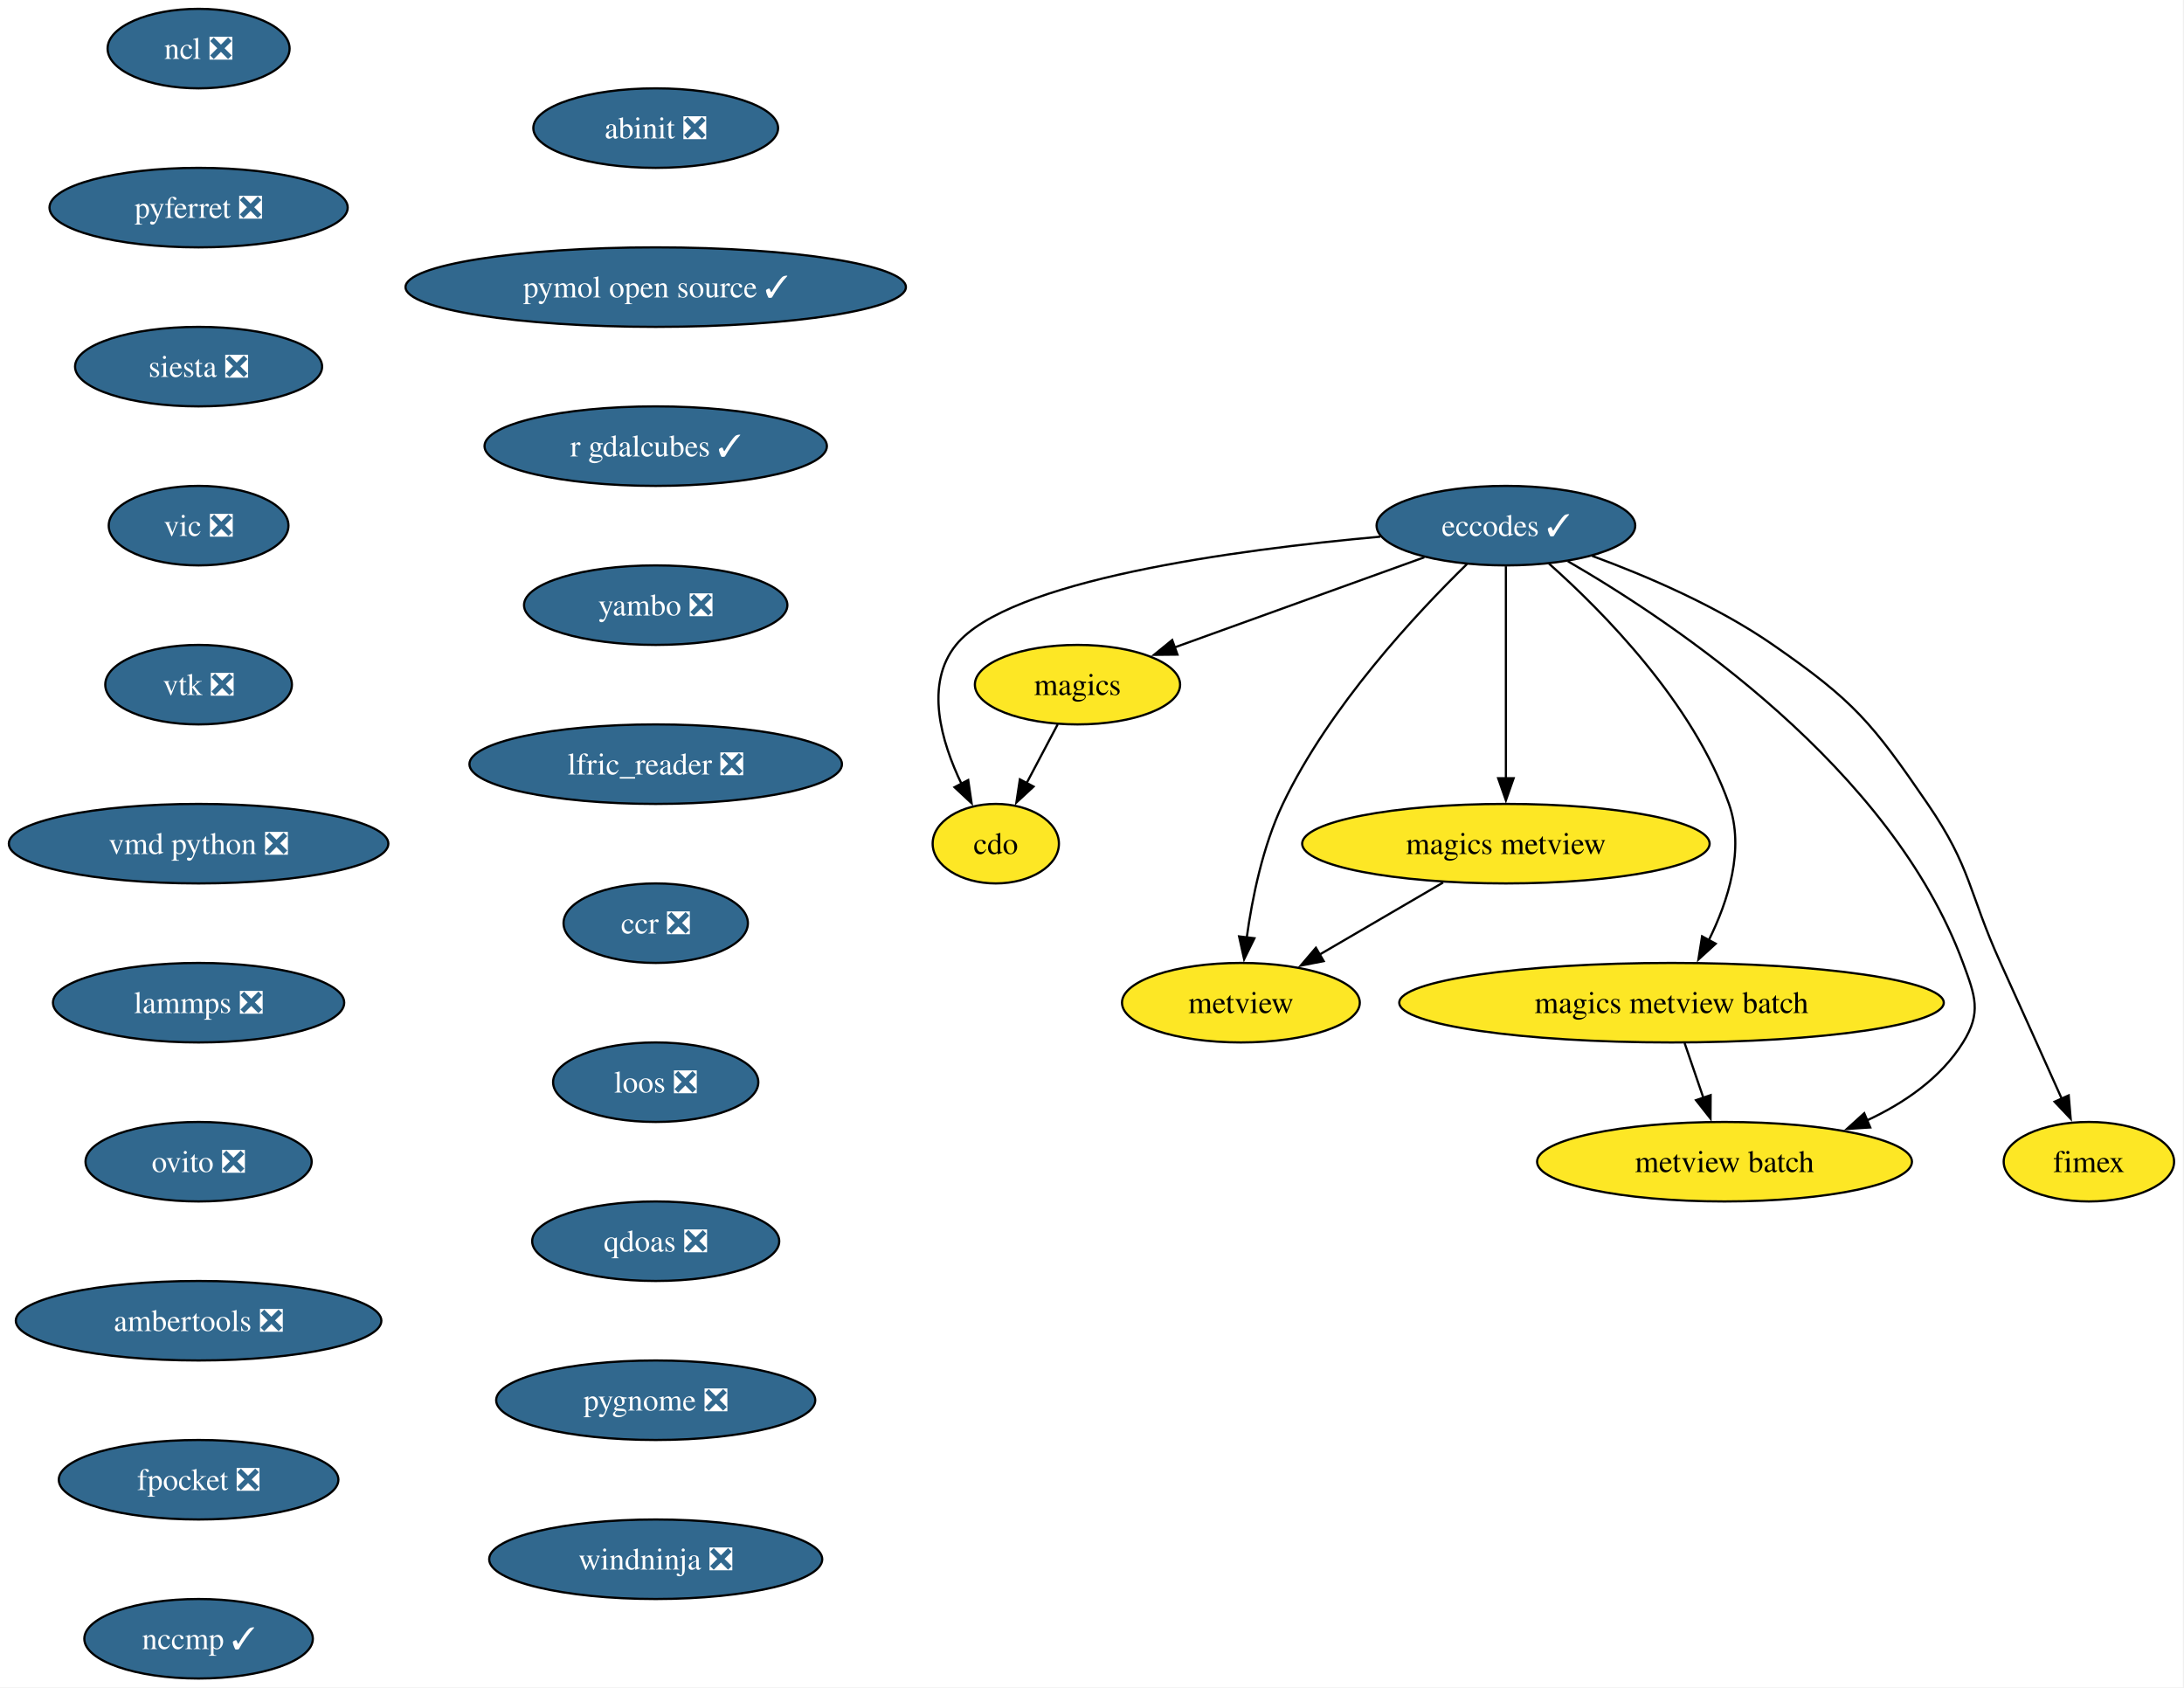
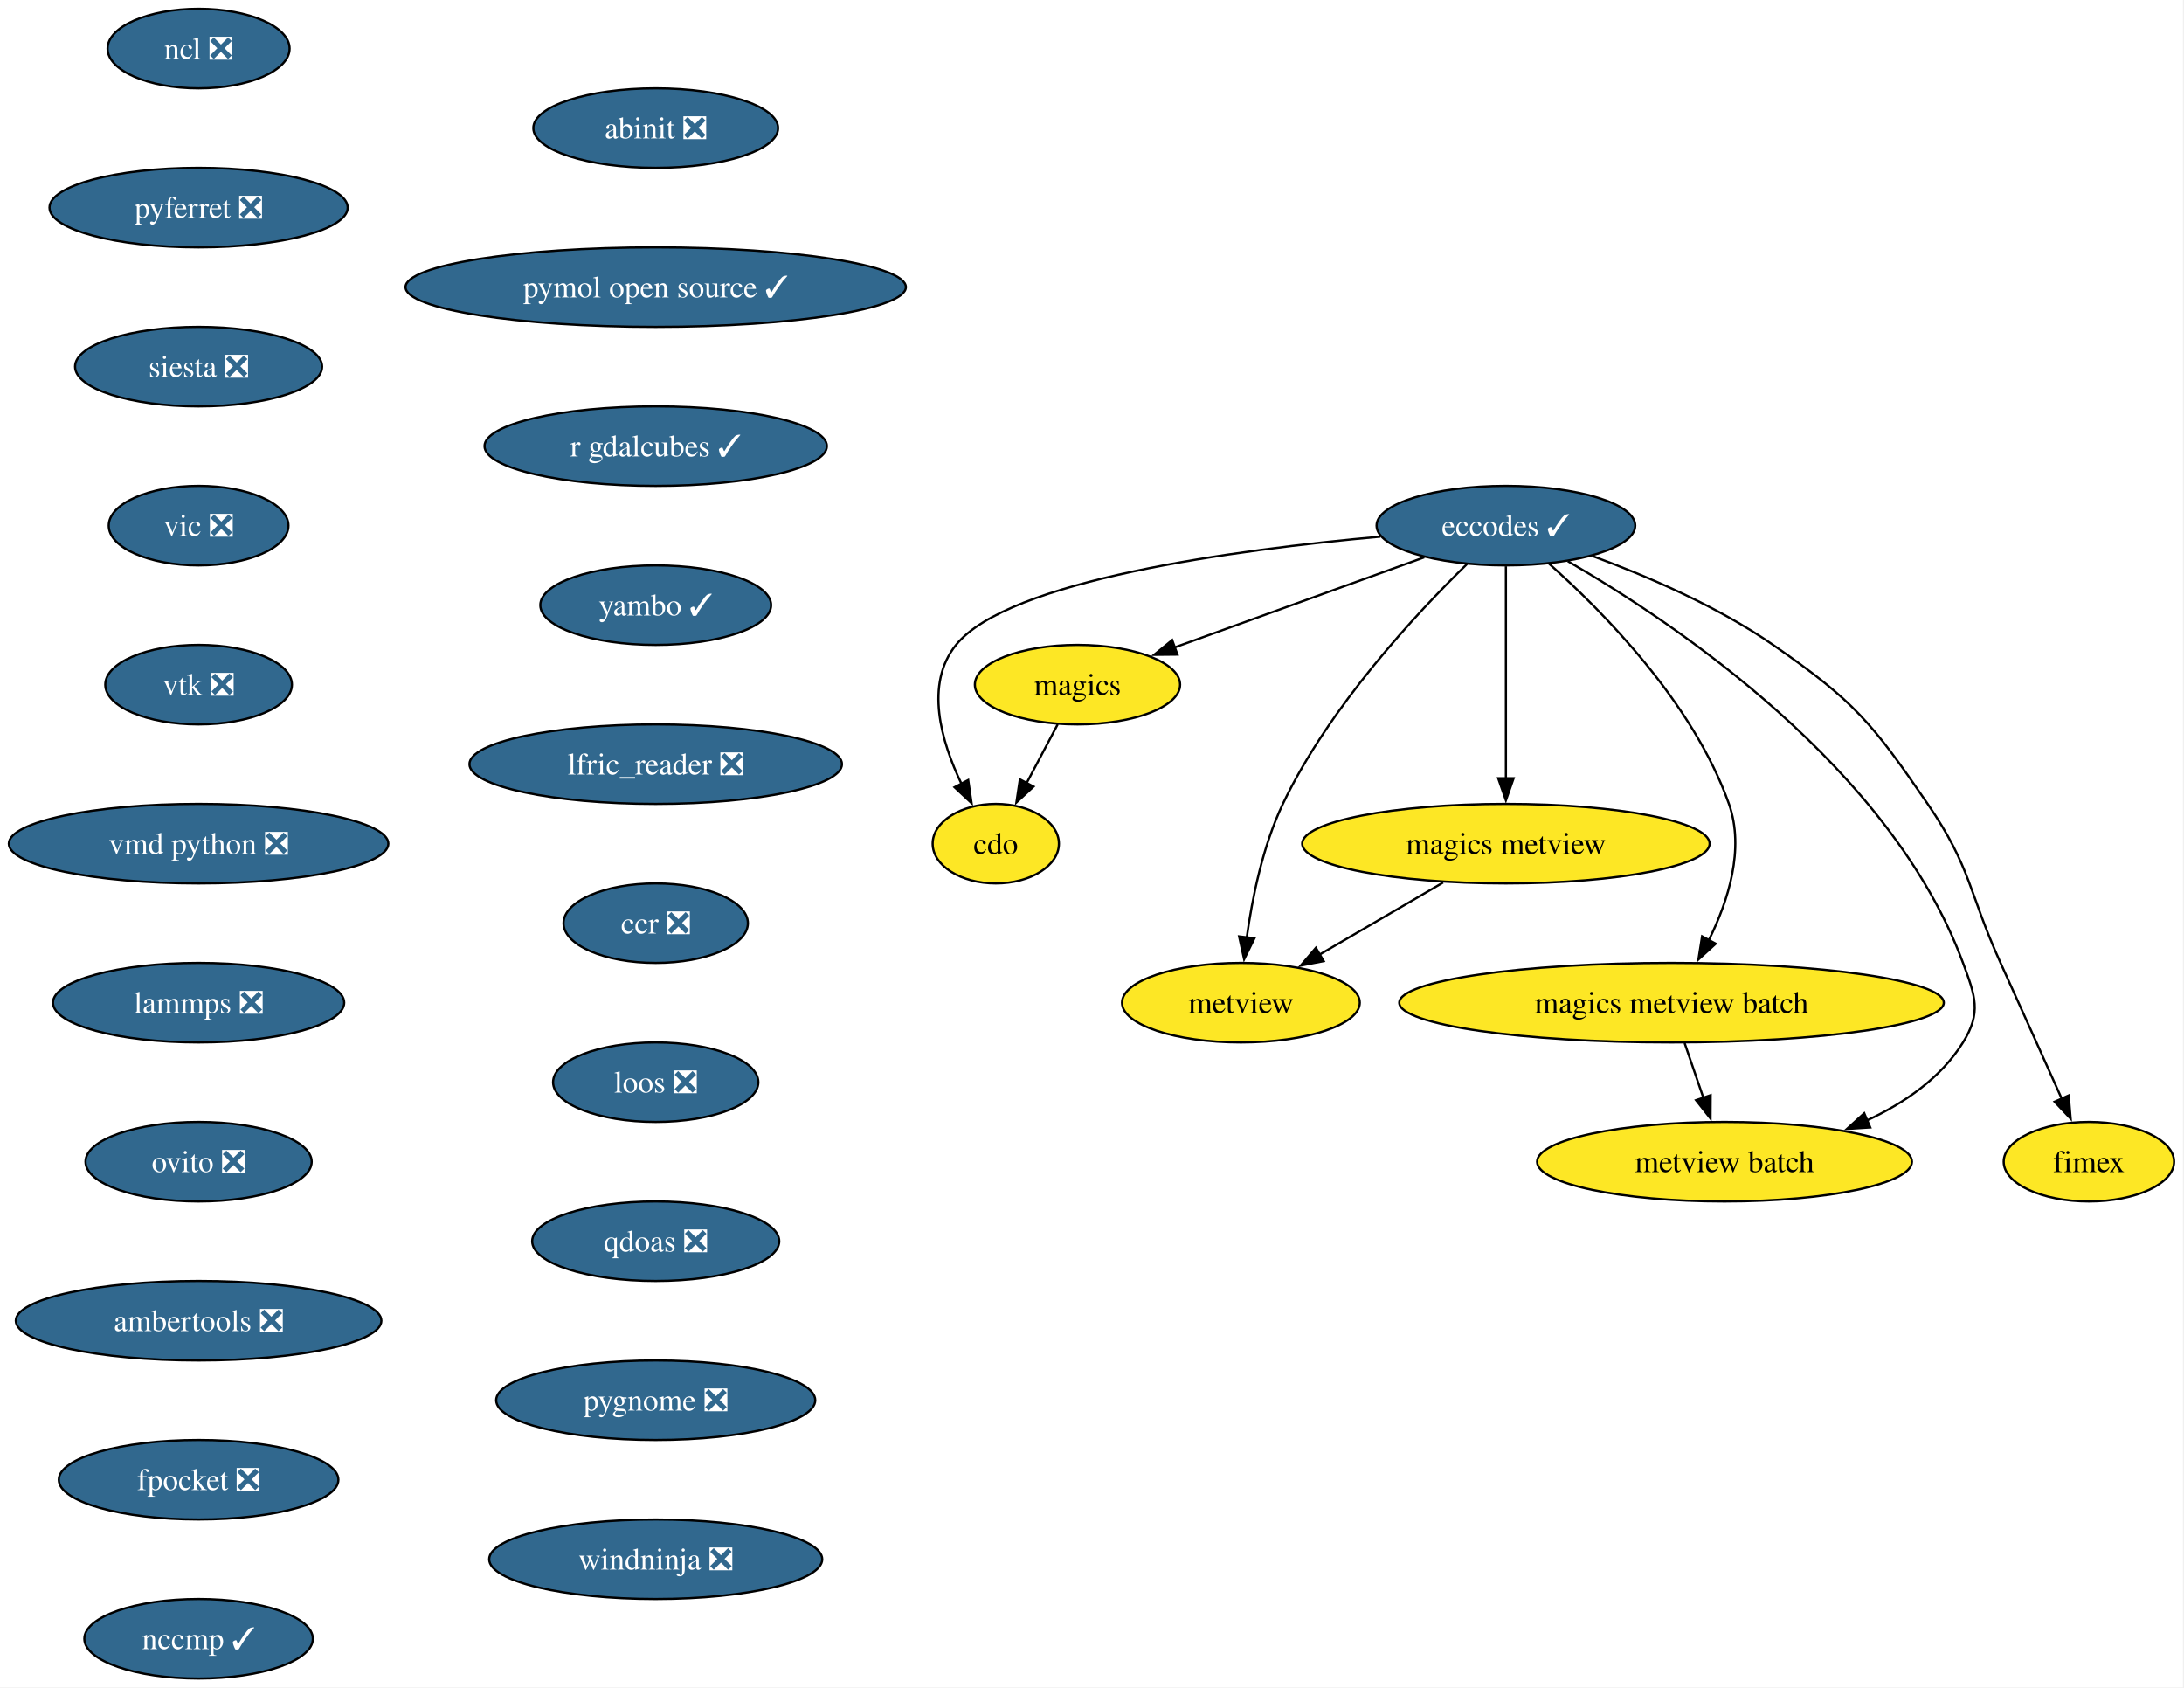
<svg xmlns="http://www.w3.org/2000/svg" xmlns:xlink="http://www.w3.org/1999/xlink" width="989pt" height="764pt" viewBox="0.00 0.00 989.00 764.00">
  <g id="graph0" class="graph" transform="scale(1 1) rotate(0) translate(4 760)">
    <polygon fill="white" stroke="none" points="-4,4 -4,-760 984.51,-760 984.51,4 -4,4" />
    <g id="node1" class="node">
      <g id="a_node1">
        <a xlink:href="https://github.com/conda-forge/cdo-feedstock" xlink:title="cdo">
          <ellipse fill="#fde725" stroke="black" cx="446.93" cy="-378" rx="28.59" ry="18" />
          <text xml:space="preserve" text-anchor="middle" x="446.93" y="-373.32" font-family="Times,serif" font-size="14.00">cdo</text>
        </a>
      </g>
    </g>
    <g id="node2" class="node">
      <g id="a_node2">
        <a xlink:href="https://github.com/conda-forge/eccodes-feedstock/pull/195" xlink:title="eccodes ✓">
          <ellipse fill="#31688e" stroke="black" cx="677.93" cy="-522" rx="58.57" ry="18" />
          <text xml:space="preserve" text-anchor="middle" x="677.93" y="-517.33" font-family="Times,serif" font-size="14.00" fill="white">eccodes ✓</text>
        </a>
      </g>
    </g>
    <g id="edge1" class="edge">
      <path fill="none" stroke="black" d="M621.09,-517.01C555.22,-511.07 452.64,-497.28 428.93,-468 414.62,-450.32 422.16,-424.3 431.46,-404.96" />
      <polygon fill="black" stroke="black" points="434.44,-406.81 435.98,-396.33 428.24,-403.56 434.44,-406.81" />
    </g>
    <g id="node3" class="node">
      <g id="a_node3">
        <a xlink:href="https://github.com/conda-forge/magics-feedstock" xlink:title="magics">
          <ellipse fill="#fde725" stroke="black" cx="483.93" cy="-450" rx="46.47" ry="18" />
          <text xml:space="preserve" text-anchor="middle" x="483.93" y="-445.32" font-family="Times,serif" font-size="14.00">magics</text>
        </a>
      </g>
    </g>
    <g id="edge2" class="edge">
      <path fill="none" stroke="black" d="M640.99,-507.67C608.75,-496.04 561.91,-479.14 527.78,-466.82" />
      <polygon fill="black" stroke="black" points="529.2,-463.61 518.6,-463.51 526.82,-470.2 529.2,-463.61" />
    </g>
    <g id="node4" class="node">
      <g id="a_node4">
        <a xlink:href="https://github.com/conda-forge/metview-feedstock" xlink:title="metview">
          <ellipse fill="#fde725" stroke="black" cx="557.93" cy="-306" rx="53.84" ry="18" />
          <text xml:space="preserve" text-anchor="middle" x="557.93" y="-301.32" font-family="Times,serif" font-size="14.00">metview</text>
        </a>
      </g>
    </g>
    <g id="edge3" class="edge">
      <path fill="none" stroke="black" d="M660.31,-504.61C637.43,-482.3 597.95,-440.07 576.93,-396 567.83,-376.91 563.05,-353.44 560.56,-335.4" />
      <polygon fill="black" stroke="black" points="564.06,-335.17 559.39,-325.66 557.11,-336.01 564.06,-335.17" />
    </g>
    <g id="node5" class="node">
      <g id="a_node5">
        <a xlink:href="https://github.com/conda-forge/magics-metview-feedstock" xlink:title="magics metview">
          <ellipse fill="#fde725" stroke="black" cx="677.93" cy="-378" rx="92.25" ry="18" />
          <text xml:space="preserve" text-anchor="middle" x="677.93" y="-373.32" font-family="Times,serif" font-size="14.00">magics metview</text>
        </a>
      </g>
    </g>
    <g id="edge4" class="edge">
      <path fill="none" stroke="black" d="M677.93,-503.59C677.93,-479.61 677.93,-436.14 677.93,-407.42" />
      <polygon fill="black" stroke="black" points="681.43,-407.62 677.93,-397.62 674.43,-407.62 681.43,-407.62" />
    </g>
    <g id="node6" class="node">
      <g id="a_node6">
        <a xlink:href="https://github.com/conda-forge/magics-metview-batch-feedstock" xlink:title="magics metview batch">
          <ellipse fill="#fde725" stroke="black" cx="752.93" cy="-306" rx="123.29" ry="18" />
          <text xml:space="preserve" text-anchor="middle" x="752.93" y="-301.32" font-family="Times,serif" font-size="14.00">magics metview batch</text>
        </a>
      </g>
    </g>
    <g id="edge5" class="edge">
      <path fill="none" stroke="black" d="M697.4,-504.83C721.91,-483.07 762.75,-441.77 778.93,-396 786.16,-375.54 778.57,-351.96 769.76,-334.2" />
      <polygon fill="black" stroke="black" points="772.94,-332.71 765.11,-325.57 766.77,-336.04 772.94,-332.71" />
    </g>
    <g id="node7" class="node">
      <g id="a_node7">
        <a xlink:href="https://github.com/conda-forge/metview-batch-feedstock" xlink:title="metview batch">
          <ellipse fill="#fde725" stroke="black" cx="776.93" cy="-234" rx="84.88" ry="18" />
          <text xml:space="preserve" text-anchor="middle" x="776.93" y="-229.32" font-family="Times,serif" font-size="14.00">metview batch</text>
        </a>
      </g>
    </g>
    <g id="edge6" class="edge">
      <path fill="none" stroke="black" d="M705.99,-505.88C754.6,-477.77 852.39,-412.2 884.93,-324 890.47,-308.99 893.39,-301.58 884.93,-288 874.87,-271.85 858.28,-260.48 841.1,-252.54" />
      <polygon fill="black" stroke="black" points="842.92,-249.51 832.35,-248.83 840.2,-255.95 842.92,-249.51" />
    </g>
    <g id="node8" class="node">
      <g id="a_node8">
        <a xlink:href="https://github.com/conda-forge/fimex-feedstock" xlink:title="fimex">
          <ellipse fill="#fde725" stroke="black" cx="941.93" cy="-234" rx="38.58" ry="18" />
          <text xml:space="preserve" text-anchor="middle" x="941.93" y="-229.32" font-family="Times,serif" font-size="14.00">fimex</text>
        </a>
      </g>
    </g>
    <g id="edge7" class="edge">
      <path fill="none" stroke="black" d="M716.97,-508.29C741.71,-499.21 773.68,-485.51 798.93,-468 835.61,-442.57 843.71,-432.82 868.93,-396 888.82,-366.96 887.38,-356.05 901.93,-324 911.28,-303.4 921.76,-280.08 929.65,-262.48" />
      <polygon fill="black" stroke="black" points="932.79,-264.02 933.68,-253.46 926.4,-261.16 932.79,-264.02" />
    </g>
    <g id="edge8" class="edge">
      <path fill="none" stroke="black" d="M474.98,-432.05C470.73,-424.03 465.57,-414.26 460.83,-405.3" />
      <polygon fill="black" stroke="black" points="464.03,-403.85 456.26,-396.65 457.84,-407.12 464.03,-403.85" />
    </g>
    <g id="edge9" class="edge">
      <path fill="none" stroke="black" d="M649.49,-360.41C632.73,-350.63 611.37,-338.17 593.5,-327.75" />
      <polygon fill="black" stroke="black" points="595.42,-324.82 585.02,-322.8 591.89,-330.86 595.42,-324.82" />
    </g>
    <g id="edge10" class="edge">
      <path fill="none" stroke="black" d="M758.86,-287.7C761.42,-280.24 764.48,-271.32 767.34,-262.97" />
      <polygon fill="black" stroke="black" points="770.64,-264.13 770.58,-253.54 764.02,-261.86 770.64,-264.13" />
    </g>
    <g id="node9" class="node">
      <g id="a_node9">
        <a xlink:href="https://github.com/conda-forge/ncl-feedstock/pull/169" xlink:title="ncl ❎">
          <ellipse fill="#31688e" stroke="black" cx="85.93" cy="-738" rx="41.21" ry="18" />
          <text xml:space="preserve" text-anchor="middle" x="85.93" y="-733.33" font-family="Times,serif" font-size="14.00" fill="white">ncl ❎</text>
        </a>
      </g>
    </g>
    <g id="node10" class="node">
      <g id="a_node10">
        <a xlink:href="https://github.com/conda-forge/pyferret-feedstock/pull/117" xlink:title="pyferret ❎">
          <ellipse fill="#31688e" stroke="black" cx="85.93" cy="-666" rx="67.52" ry="18" />
          <text xml:space="preserve" text-anchor="middle" x="85.93" y="-661.33" font-family="Times,serif" font-size="14.00" fill="white">pyferret ❎</text>
        </a>
      </g>
    </g>
    <g id="node11" class="node">
      <g id="a_node11">
        <a xlink:href="https://github.com/conda-forge/siesta-feedstock/pull/79" xlink:title="siesta ❎">
          <ellipse fill="#31688e" stroke="black" cx="85.93" cy="-594" rx="55.94" ry="18" />
          <text xml:space="preserve" text-anchor="middle" x="85.93" y="-589.33" font-family="Times,serif" font-size="14.00" fill="white">siesta ❎</text>
        </a>
      </g>
    </g>
    <g id="node12" class="node">
      <g id="a_node12">
        <a xlink:href="https://github.com/conda-forge/vic-feedstock/pull/26" xlink:title="vic ❎">
          <ellipse fill="#31688e" stroke="black" cx="85.93" cy="-522" rx="40.69" ry="18" />
          <text xml:space="preserve" text-anchor="middle" x="85.93" y="-517.33" font-family="Times,serif" font-size="14.00" fill="white">vic ❎</text>
        </a>
      </g>
    </g>
    <g id="node13" class="node">
      <g id="a_node13">
        <a xlink:href="https://github.com/conda-forge/vtk-feedstock/pull/427" xlink:title="vtk ❎">
          <ellipse fill="#31688e" stroke="black" cx="85.93" cy="-450" rx="42.26" ry="18" />
          <text xml:space="preserve" text-anchor="middle" x="85.93" y="-445.32" font-family="Times,serif" font-size="14.00" fill="white">vtk ❎</text>
        </a>
      </g>
    </g>
    <g id="node14" class="node">
      <g id="a_node14">
        <a xlink:href="https://github.com/conda-forge/vmd-python-feedstock/pull/48" xlink:title="vmd python ❎">
          <ellipse fill="#31688e" stroke="black" cx="85.93" cy="-378" rx="85.93" ry="18" />
          <text xml:space="preserve" text-anchor="middle" x="85.93" y="-373.32" font-family="Times,serif" font-size="14.00" fill="white">vmd python ❎</text>
        </a>
      </g>
    </g>
    <g id="node15" class="node">
      <g id="a_node15">
        <a xlink:href="https://github.com/conda-forge/lammps-feedstock/pull/238" xlink:title="lammps ❎">
          <ellipse fill="#31688e" stroke="black" cx="85.93" cy="-306" rx="65.94" ry="18" />
          <text xml:space="preserve" text-anchor="middle" x="85.93" y="-301.32" font-family="Times,serif" font-size="14.00" fill="white">lammps ❎</text>
        </a>
      </g>
    </g>
    <g id="node16" class="node">
      <g id="a_node16">
        <a xlink:href="https://github.com/conda-forge/ovito-feedstock/pull/126" xlink:title="ovito ❎">
          <ellipse fill="#31688e" stroke="black" cx="85.93" cy="-234" rx="51.21" ry="18" />
          <text xml:space="preserve" text-anchor="middle" x="85.93" y="-229.32" font-family="Times,serif" font-size="14.00" fill="white">ovito ❎</text>
        </a>
      </g>
    </g>
    <g id="node17" class="node">
      <g id="a_node17">
        <a xlink:href="https://github.com/conda-forge/ambertools-feedstock/pull/186" xlink:title="ambertools ❎">
          <ellipse fill="#31688e" stroke="black" cx="85.93" cy="-162" rx="82.77" ry="18" />
          <text xml:space="preserve" text-anchor="middle" x="85.93" y="-157.32" font-family="Times,serif" font-size="14.00" fill="white">ambertools ❎</text>
        </a>
      </g>
    </g>
    <g id="node18" class="node">
      <g id="a_node18">
        <a xlink:href="https://github.com/conda-forge/fpocket-feedstock/pull/40" xlink:title="fpocket ❎">
          <ellipse fill="#31688e" stroke="black" cx="85.93" cy="-90" rx="63.31" ry="18" />
          <text xml:space="preserve" text-anchor="middle" x="85.93" y="-85.33" font-family="Times,serif" font-size="14.00" fill="white">fpocket ❎</text>
        </a>
      </g>
    </g>
    <g id="node19" class="node">
      <g id="a_node19">
        <a xlink:href="https://github.com/conda-forge/nccmp-feedstock/pull/26" xlink:title="nccmp ✓">
          <ellipse fill="#31688e" stroke="black" cx="85.93" cy="-18" rx="51.74" ry="18" />
          <text xml:space="preserve" text-anchor="middle" x="85.93" y="-13.32" font-family="Times,serif" font-size="14.00" fill="white">nccmp ✓</text>
        </a>
      </g>
    </g>
    <g id="node20" class="node">
      <g id="a_node20">
        <a xlink:href="https://github.com/conda-forge/abinit-feedstock/pull/75" xlink:title="abinit ❎">
          <ellipse fill="#31688e" stroke="black" cx="292.93" cy="-702" rx="55.42" ry="18" />
          <text xml:space="preserve" text-anchor="middle" x="292.93" y="-697.33" font-family="Times,serif" font-size="14.00" fill="white">abinit ❎</text>
        </a>
      </g>
    </g>
    <g id="node21" class="node">
      <g id="a_node21">
        <a xlink:href="https://github.com/conda-forge/pymol-open-source-feedstock/pull/43" xlink:title="pymol open source ✓">
          <ellipse fill="#31688e" stroke="black" cx="292.93" cy="-630" rx="113.29" ry="18" />
          <text xml:space="preserve" text-anchor="middle" x="292.93" y="-625.33" font-family="Times,serif" font-size="14.00" fill="white">pymol open source ✓</text>
        </a>
      </g>
    </g>
    <g id="node22" class="node">
      <g id="a_node22">
        <a xlink:href="https://github.com/conda-forge/r-gdalcubes-feedstock/pull/78" xlink:title="r gdalcubes ✓">
          <ellipse fill="#31688e" stroke="black" cx="292.93" cy="-558" rx="77.52" ry="18" />
          <text xml:space="preserve" text-anchor="middle" x="292.93" y="-553.33" font-family="Times,serif" font-size="14.00" fill="white">r gdalcubes ✓</text>
        </a>
      </g>
    </g>
    <g id="node23" class="node">
      <g id="a_node23">
-         <a xlink:href="https://github.com/conda-forge/yambo-feedstock/pull/51" xlink:title="yambo ❎">
-           <ellipse fill="#31688e" stroke="black" cx="292.93" cy="-486" rx="59.63" ry="18" />
-           <text xml:space="preserve" text-anchor="middle" x="292.93" y="-481.32" font-family="Times,serif" font-size="14.00" fill="white">yambo ❎</text>
+         <a xlink:href="https://github.com/conda-forge/yambo-feedstock/pull/51" xlink:title="yambo ✓">
+           <ellipse fill="#31688e" stroke="black" cx="292.93" cy="-486" rx="52.26" ry="18" />
+           <text xml:space="preserve" text-anchor="middle" x="292.93" y="-481.32" font-family="Times,serif" font-size="14.00" fill="white">yambo ✓</text>
        </a>
      </g>
    </g>
    <g id="node24" class="node">
      <g id="a_node24">
        <a xlink:href="https://github.com/conda-forge/lfric_reader-feedstock/pull/24" xlink:title="lfric_reader ❎">
          <ellipse fill="#31688e" stroke="black" cx="292.93" cy="-414" rx="84.35" ry="18" />
          <text xml:space="preserve" text-anchor="middle" x="292.93" y="-409.32" font-family="Times,serif" font-size="14.00" fill="white">lfric_reader ❎</text>
        </a>
      </g>
    </g>
    <g id="node25" class="node">
      <g id="a_node25">
        <a xlink:href="https://github.com/conda-forge/ccr-feedstock/pull/13" xlink:title="ccr ❎">
          <ellipse fill="#31688e" stroke="black" cx="292.93" cy="-342" rx="41.74" ry="18" />
          <text xml:space="preserve" text-anchor="middle" x="292.93" y="-337.32" font-family="Times,serif" font-size="14.00" fill="white">ccr ❎</text>
        </a>
      </g>
    </g>
    <g id="node26" class="node">
      <g id="a_node26">
        <a xlink:href="https://github.com/conda-forge/loos-feedstock/pull/33" xlink:title="loos ❎">
          <ellipse fill="#31688e" stroke="black" cx="292.93" cy="-270" rx="46.47" ry="18" />
          <text xml:space="preserve" text-anchor="middle" x="292.93" y="-265.32" font-family="Times,serif" font-size="14.00" fill="white">loos ❎</text>
        </a>
      </g>
    </g>
    <g id="node27" class="node">
      <g id="a_node27">
        <a xlink:href="https://github.com/conda-forge/qdoas-feedstock/pull/41" xlink:title="qdoas ❎">
          <ellipse fill="#31688e" stroke="black" cx="292.93" cy="-198" rx="55.94" ry="18" />
          <text xml:space="preserve" text-anchor="middle" x="292.93" y="-193.32" font-family="Times,serif" font-size="14.00" fill="white">qdoas ❎</text>
        </a>
      </g>
    </g>
    <g id="node28" class="node">
      <g id="a_node28">
        <a xlink:href="https://github.com/conda-forge/pygnome-feedstock/pull/23" xlink:title="pygnome ❎">
          <ellipse fill="#31688e" stroke="black" cx="292.93" cy="-126" rx="72.25" ry="18" />
          <text xml:space="preserve" text-anchor="middle" x="292.93" y="-121.33" font-family="Times,serif" font-size="14.00" fill="white">pygnome ❎</text>
        </a>
      </g>
    </g>
    <g id="node29" class="node">
      <g id="a_node29">
        <a xlink:href="https://github.com/conda-forge/windninja-feedstock/pull/22" xlink:title="windninja ❎">
          <ellipse fill="#31688e" stroke="black" cx="292.93" cy="-54" rx="75.41" ry="18" />
          <text xml:space="preserve" text-anchor="middle" x="292.93" y="-49.33" font-family="Times,serif" font-size="14.00" fill="white">windninja ❎</text>
        </a>
      </g>
    </g>
  </g>
</svg>
